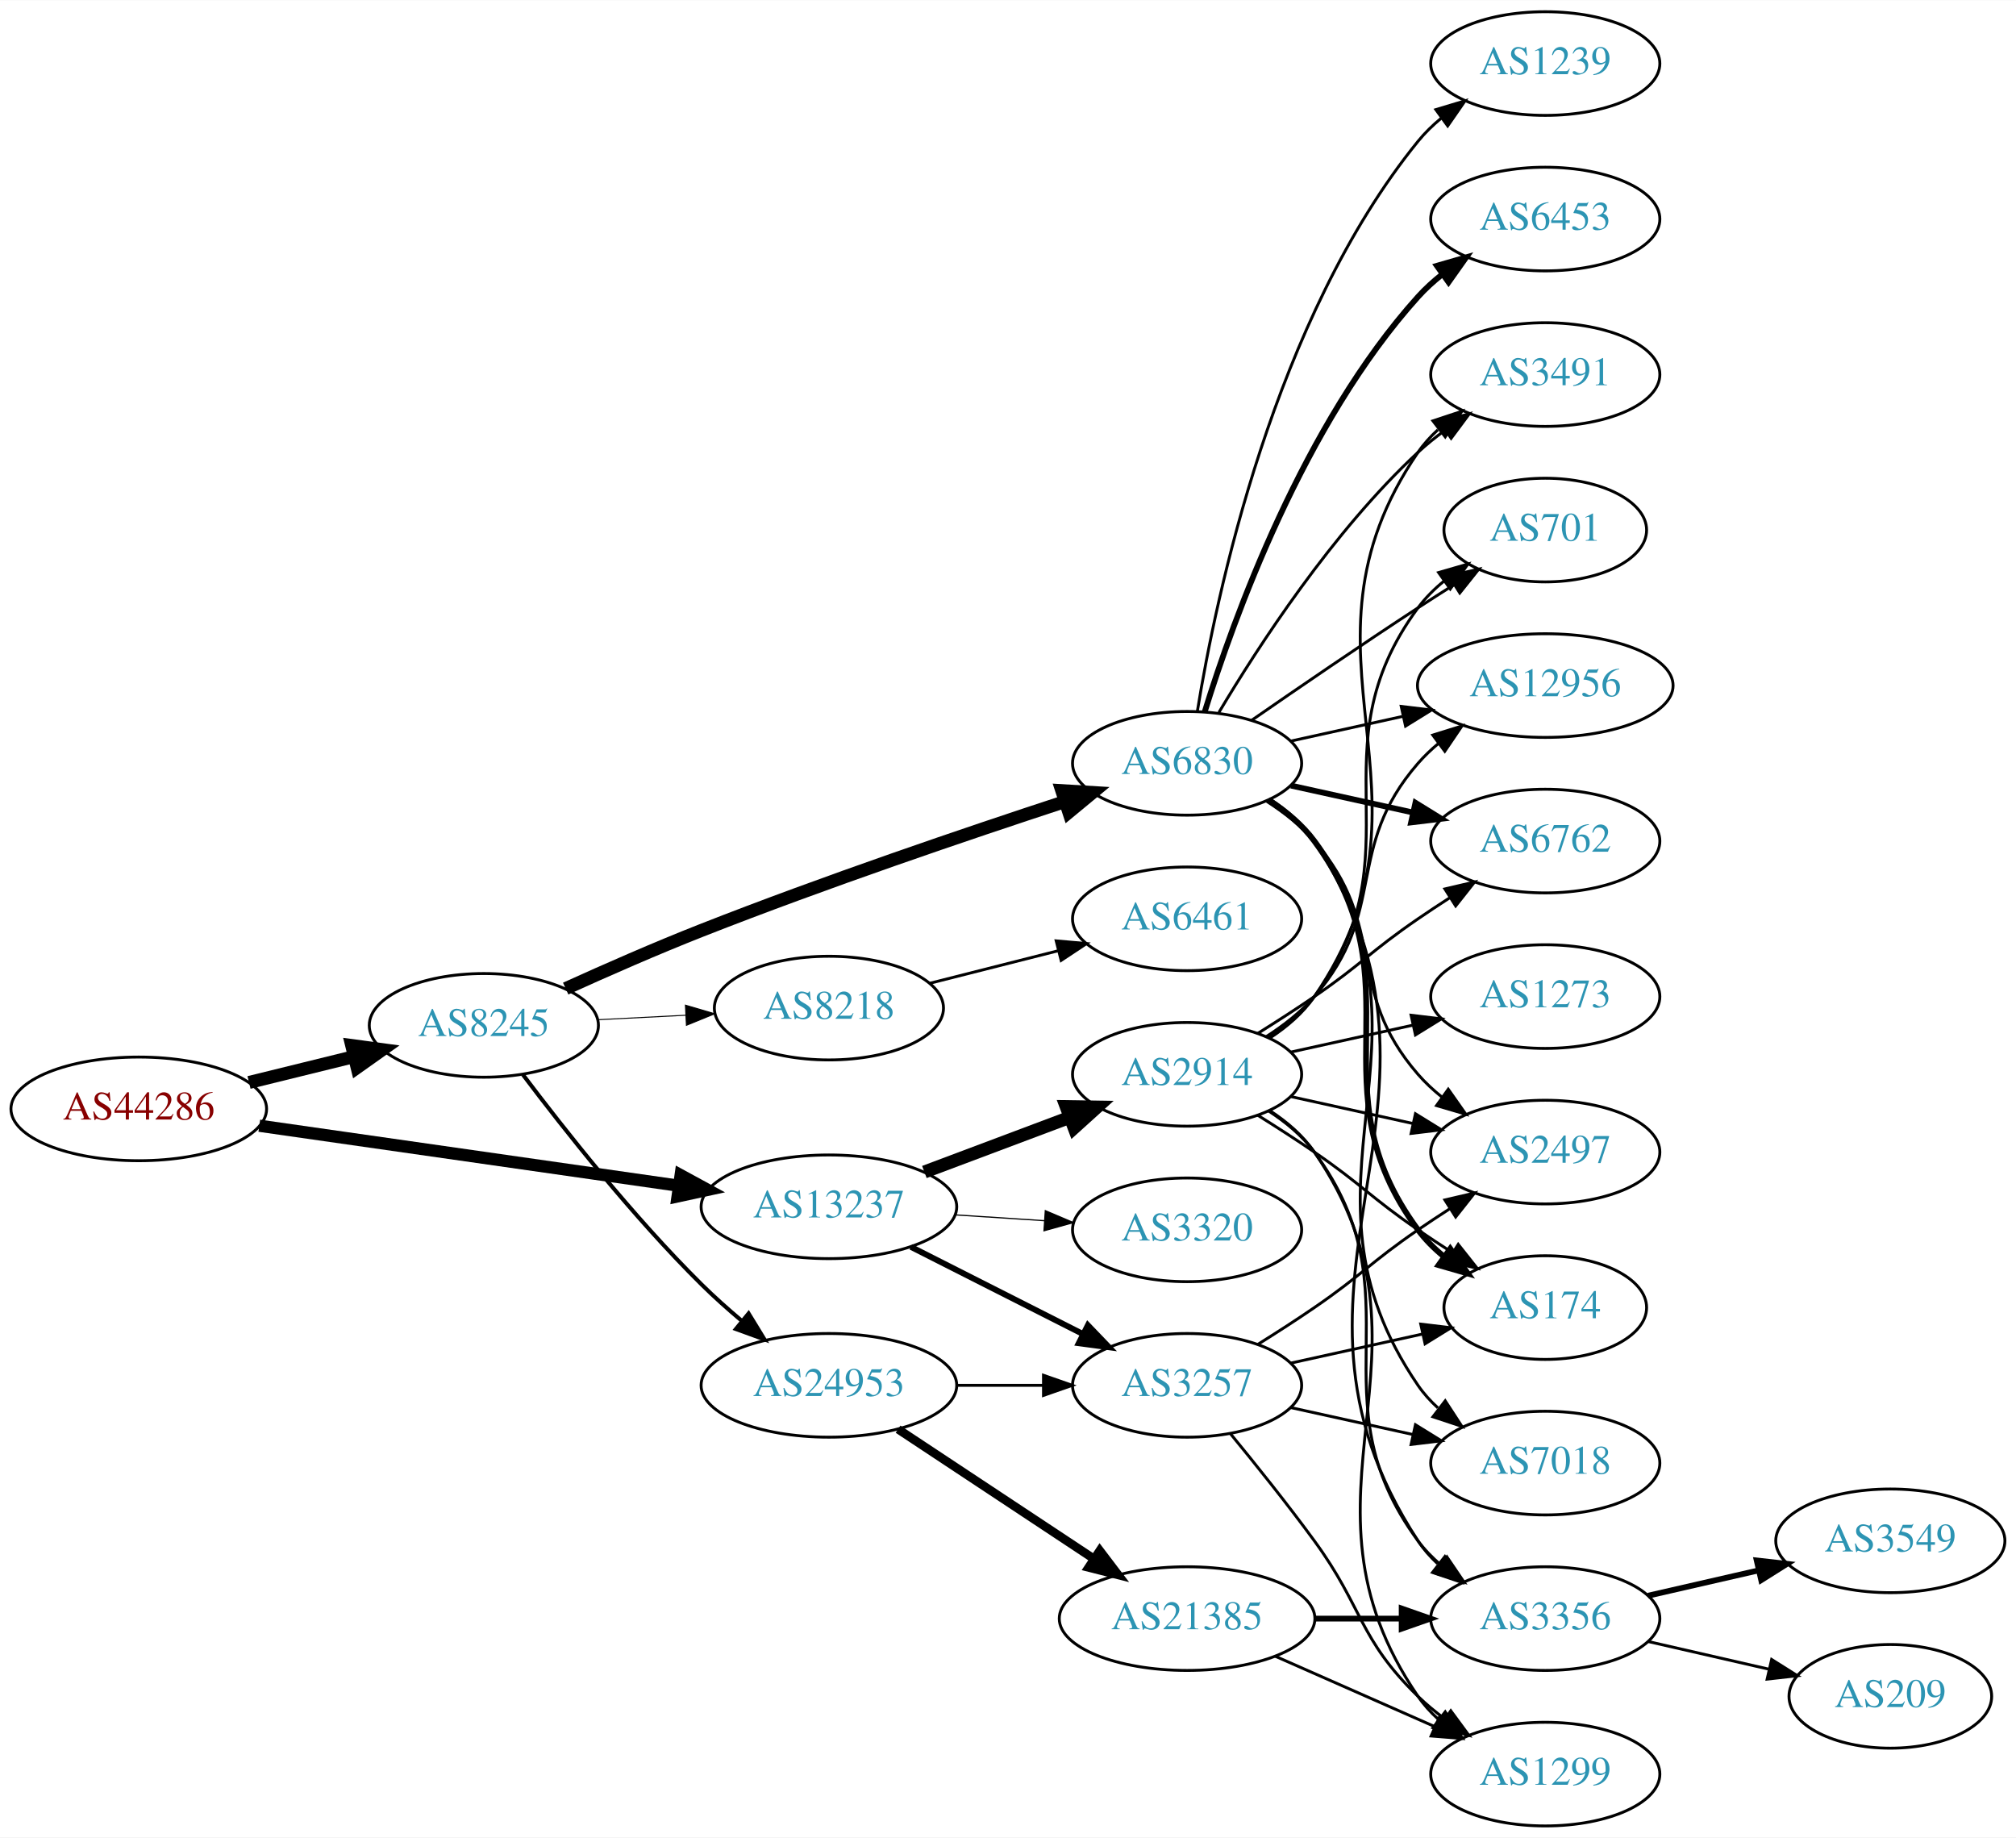
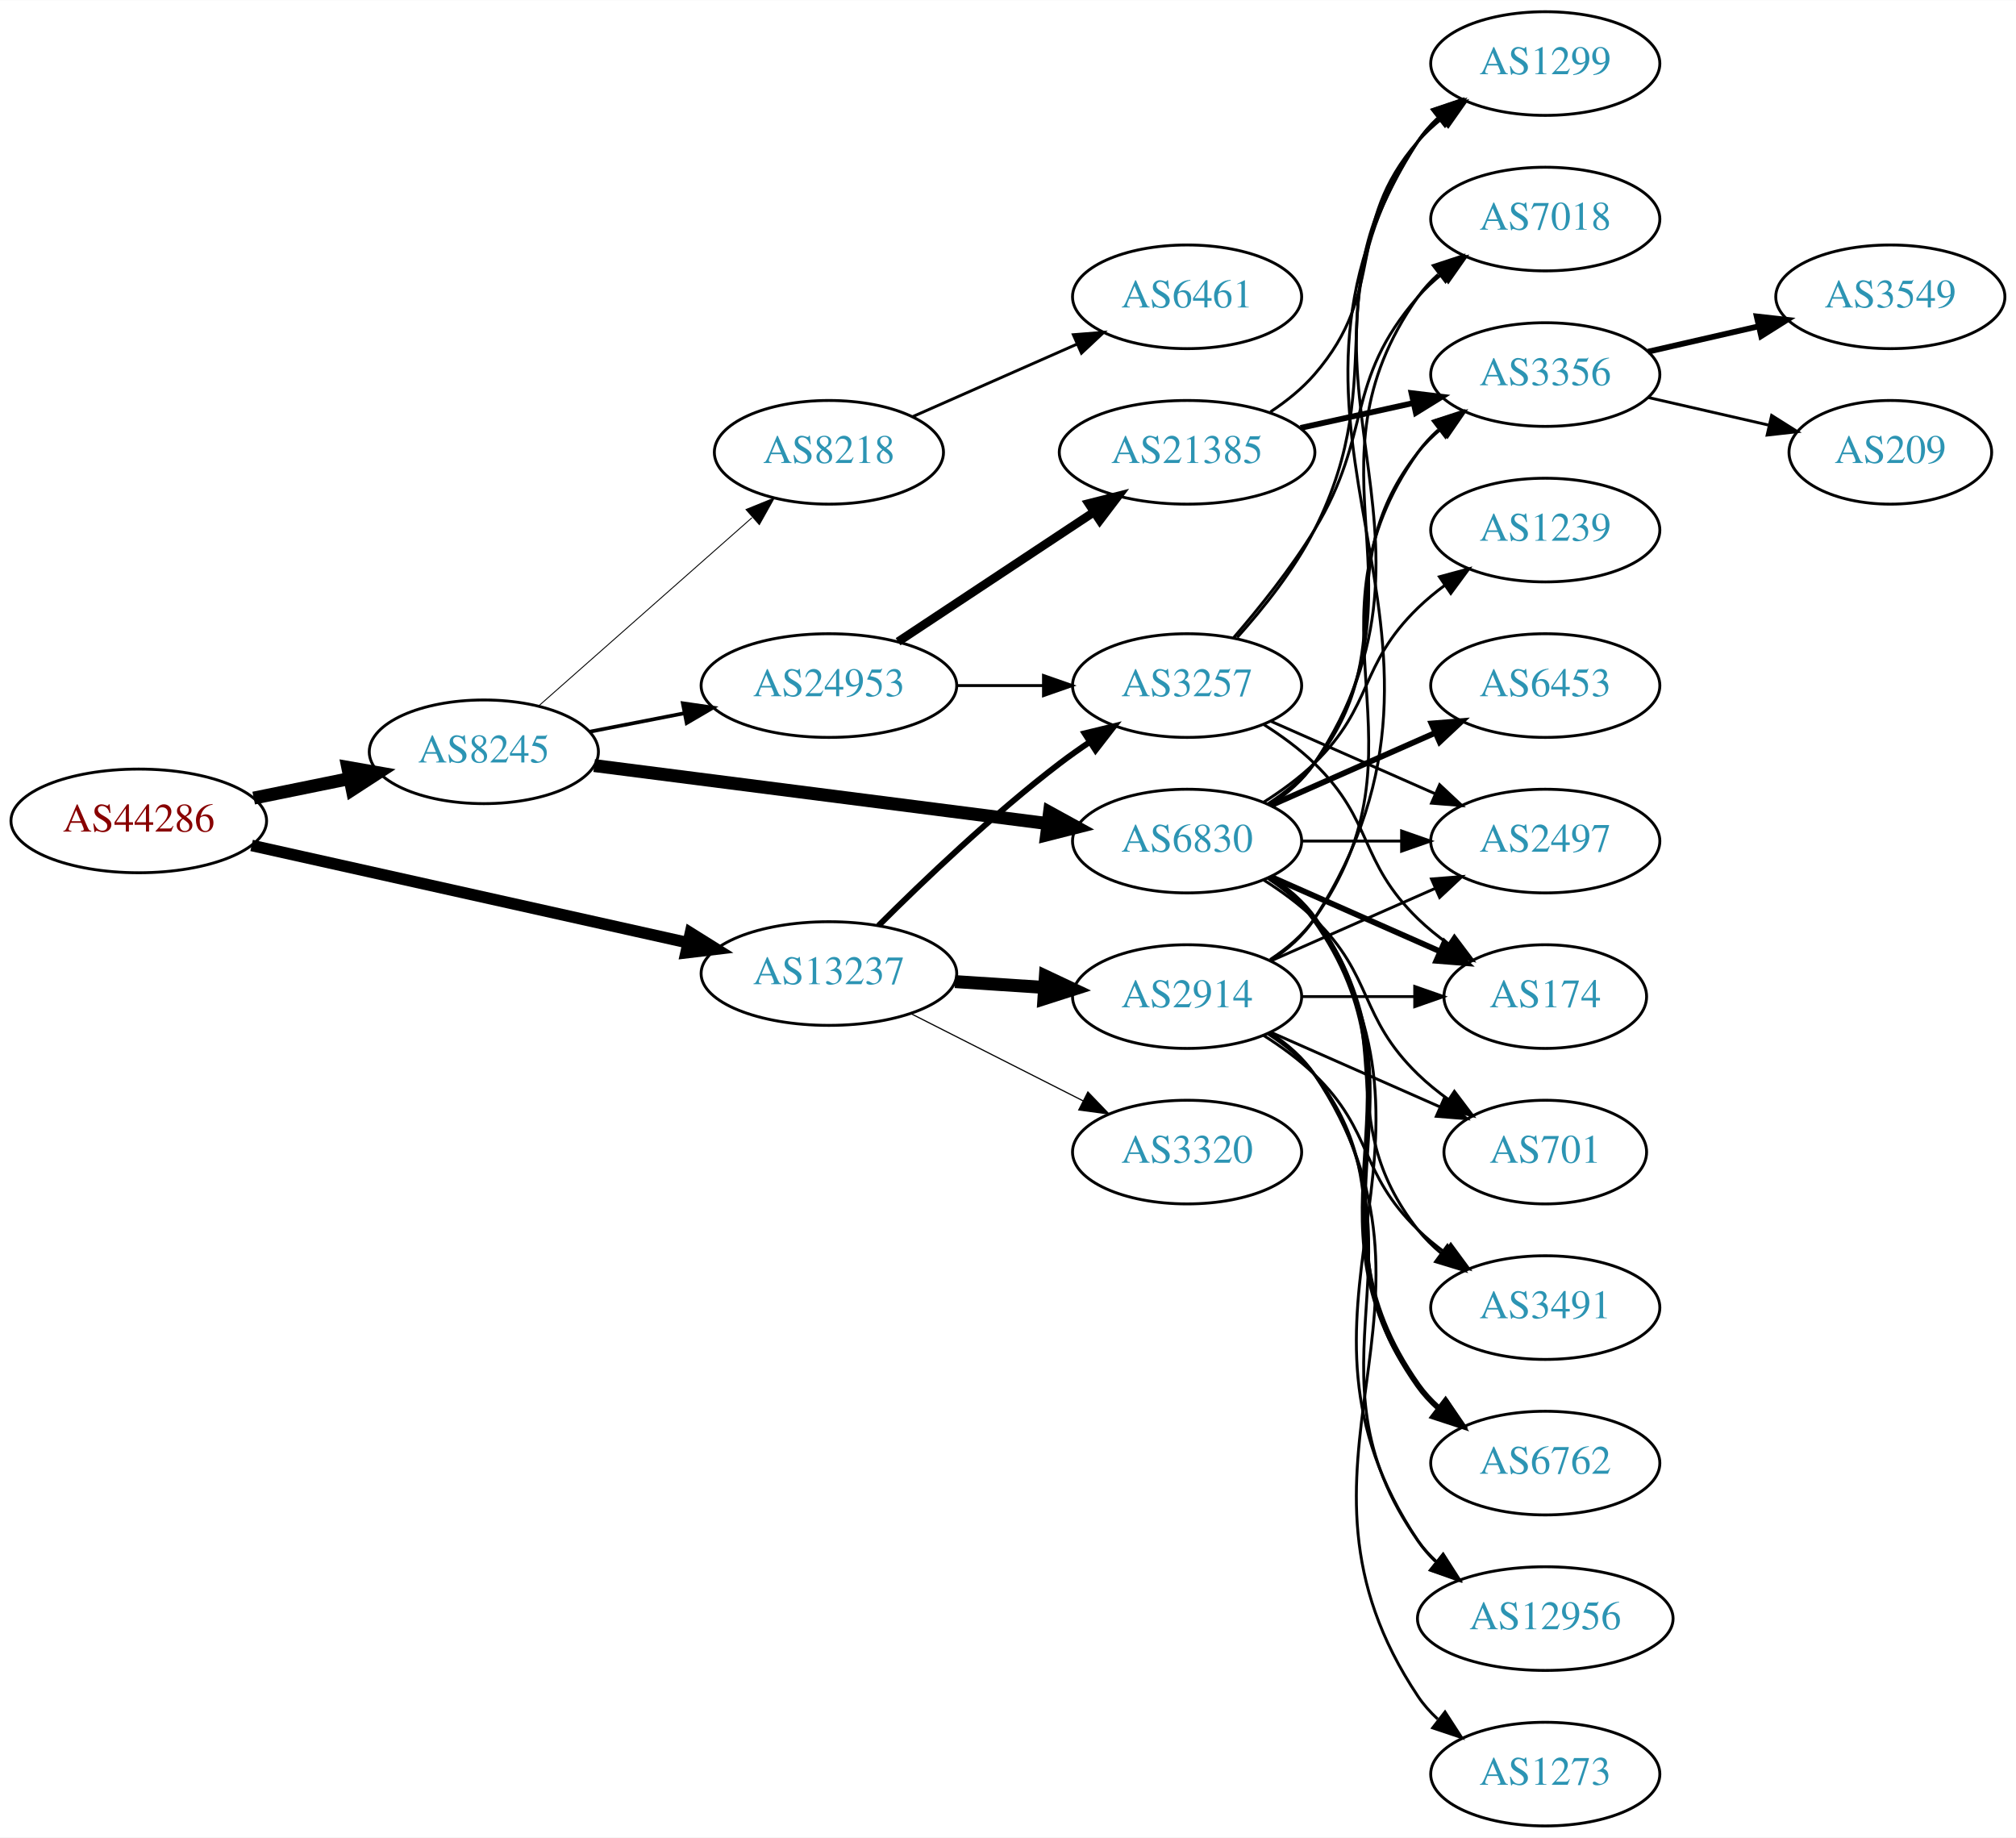
<svg xmlns="http://www.w3.org/2000/svg" xmlns:xlink="http://www.w3.org/1999/xlink" width="700pt" height="638pt" viewBox="0.00 0.00 700.15 638.00">
  <g id="graph0" class="graph" transform="scale(1 1) rotate(0) translate(4 634)">
    <polygon fill="white" stroke="none" points="-4,4 -4,-634 696.155,-634 696.155,4 -4,4" />
    <g id="node1" class="node">
      <g id="a_node1">
        <a xlink:href="/asn/44286" xlink:title="AS44286 ~ crossip communications gmbh [AT]">
-           <ellipse fill="#ffffff" stroke="black" cx="44.196" cy="-249" rx="44.393" ry="18" />
-           <text text-anchor="middle" x="44.196" y="-245.3" font-family="Times,serif" font-size="14.00" fill="#880000">AS44286</text>
+           <ellipse fill="#ffffff" stroke="black" cx="44.196" cy="-349" rx="44.393" ry="18" />
+           <text text-anchor="middle" x="44.196" y="-345.3" font-family="Times,serif" font-size="14.00" fill="#880000">AS44286</text>
        </a>
      </g>
    </g>
    <g id="node2" class="node">
      <g id="a_node2">
        <a xlink:href="/asn/8245" xlink:title="AS8245 ~ Video-Broadcast GmbH [AT]">
-           <ellipse fill="#ffffff" stroke="black" cx="164.039" cy="-278" rx="39.794" ry="18" />
-           <text text-anchor="middle" x="164.039" y="-274.3" font-family="Times,serif" font-size="14.00" fill="#2c94b3">AS8245</text>
+           <ellipse fill="#ffffff" stroke="black" cx="164.039" cy="-373" rx="39.794" ry="18" />
+           <text text-anchor="middle" x="164.039" y="-369.3" font-family="Times,serif" font-size="14.00" fill="#2c94b3">AS8245</text>
        </a>
      </g>
    </g>
    <g id="edge1" class="edge">
-       <path fill="none" stroke="black" stroke-width="4.5" d="M82.482,-258.176C94.072,-261.028 106.958,-264.199 118.965,-267.154" />
-       <polygon fill="black" stroke="black" stroke-width="4.5" points="118.144,-271.007 128.795,-269.573 120.026,-263.36 118.144,-271.007" />
+       <path fill="none" stroke="black" stroke-width="4.5" d="M84.109,-356.925C94.785,-359.099 106.456,-361.476 117.47,-363.719" />
+       <polygon fill="black" stroke="black" stroke-width="4.5" points="116.768,-367.595 127.352,-365.732 118.339,-359.878 116.768,-367.595" />
    </g>
    <g id="node3" class="node">
      <g id="a_node3">
        <a xlink:href="/asn/13237" xlink:title="AS13237 ~ European Backbone of AS13237 [DE]">
-           <ellipse fill="#ffffff" stroke="black" cx="283.881" cy="-215" rx="44.393" ry="18" />
-           <text text-anchor="middle" x="283.881" y="-211.3" font-family="Times,serif" font-size="14.00" fill="#2c94b3">AS13237</text>
+           <ellipse fill="#ffffff" stroke="black" cx="283.881" cy="-296" rx="44.393" ry="18" />
+           <text text-anchor="middle" x="283.881" y="-292.3" font-family="Times,serif" font-size="14.00" fill="#2c94b3">AS13237</text>
        </a>
      </g>
    </g>
    <g id="edge2" class="edge">
-       <path fill="none" stroke="black" stroke-width="4.25" d="M86.056,-243.155C126.36,-237.39 188.089,-228.56 231.653,-222.328" />
-       <polygon fill="black" stroke="black" stroke-width="4.25" points="232.387,-225.98 241.759,-220.882 231.334,-218.617 232.387,-225.98" />
+       <path fill="none" stroke="black" stroke-width="4.026" d="M83.384,-340.485C124.534,-331.309 190.109,-316.687 234.757,-306.731" />
+       <polygon fill="black" stroke="black" stroke-width="4.026" points="235.794,-310.109 244.788,-304.494 234.261,-303.232 235.794,-310.109" />
    </g>
    <g id="node4" class="node">
      <g id="a_node4">
-         <a xlink:href="/asn/6830" xlink:title="AS6830 ~ LGI-UPC [AT]">
-           <ellipse fill="#ffffff" stroke="black" cx="408.273" cy="-369" rx="39.794" ry="18" />
-           <text text-anchor="middle" x="408.273" y="-365.3" font-family="Times,serif" font-size="14.00" fill="#2c94b3">AS6830</text>
+         <a xlink:href="/asn/24953" xlink:title="AS24953 ~ AS MACRO: AS-24953 (customers) [AT]">
+           <ellipse fill="#ffffff" stroke="black" cx="283.881" cy="-396" rx="44.393" ry="18" />
+           <text text-anchor="middle" x="283.881" y="-392.3" font-family="Times,serif" font-size="14.00" fill="#2c94b3">AS24953</text>
        </a>
      </g>
    </g>
    <g id="edge3" class="edge">
-       <path fill="none" stroke="black" stroke-width="4.5" d="M192.459,-290.776C206.471,-297.137 223.862,-304.777 239.685,-311 282.192,-327.718 331.714,-344.538 365.846,-355.727" />
-       <polygon fill="black" stroke="black" stroke-width="4.5" points="364.754,-359.512 375.482,-358.87 367.196,-352.026 364.754,-359.512" />
+       <path fill="none" stroke="black" stroke-width="1.286" d="M200.715,-379.963C211.088,-381.988 222.606,-384.236 233.656,-386.392" />
+       <polygon fill="black" stroke="black" stroke-width="1.286" points="233.141,-389.858 243.626,-388.338 234.482,-382.987 233.141,-389.858" />
    </g>
    <g id="node5" class="node">
      <g id="a_node5">
-         <a xlink:href="/asn/24953" xlink:title="AS24953 ~ AS MACRO: AS-24953 (customers) [AT]">
-           <ellipse fill="#ffffff" stroke="black" cx="283.881" cy="-153" rx="44.393" ry="18" />
-           <text text-anchor="middle" x="283.881" y="-149.3" font-family="Times,serif" font-size="14.00" fill="#2c94b3">AS24953</text>
+         <a xlink:href="/asn/6830" xlink:title="AS6830 ~ LGI-UPC [AT]">
+           <ellipse fill="#ffffff" stroke="black" cx="408.273" cy="-342" rx="39.794" ry="18" />
+           <text text-anchor="middle" x="408.273" y="-338.3" font-family="Times,serif" font-size="14.00" fill="#2c94b3">AS6830</text>
        </a>
      </g>
    </g>
    <g id="edge4" class="edge">
-       <path fill="none" stroke="black" stroke-width="1.385" d="M177.6,-260.895C191.741,-242.129 215.865,-211.549 239.685,-188 243.994,-183.74 248.788,-179.464 253.569,-175.437" />
-       <polygon fill="black" stroke="black" stroke-width="1.385" points="255.989,-177.979 261.516,-168.94 251.559,-172.56 255.989,-177.979" />
+       <path fill="none" stroke="black" stroke-width="4.5" d="M202.357,-368.224C244.677,-362.808 313.769,-353.966 359.869,-348.067" />
+       <polygon fill="black" stroke="black" stroke-width="4.5" points="360.493,-351.956 369.913,-346.781 359.494,-344.145 360.493,-351.956" />
    </g>
    <g id="node6" class="node">
      <g id="a_node6">
        <a xlink:href="/asn/8218" xlink:title="AS8218 ~ legacy Neotelecoms [FR]">
-           <ellipse fill="#ffffff" stroke="black" cx="283.881" cy="-284" rx="39.794" ry="18" />
-           <text text-anchor="middle" x="283.881" y="-280.3" font-family="Times,serif" font-size="14.00" fill="#2c94b3">AS8218</text>
+           <ellipse fill="#ffffff" stroke="black" cx="283.881" cy="-477" rx="39.794" ry="18" />
+           <text text-anchor="middle" x="283.881" y="-473.3" font-family="Times,serif" font-size="14.00" fill="#2c94b3">AS8218</text>
        </a>
      </g>
    </g>
    <g id="edge5" class="edge">
-       <path fill="none" stroke="black" stroke-width="0.346" d="M203.625,-279.965C213.391,-280.462 224.008,-281.002 234.202,-281.521" />
-       <polygon fill="black" stroke="black" stroke-width="0.346" points="234.043,-285.018 244.208,-282.031 234.399,-278.027 234.043,-285.018" />
-     </g>
-     <g id="node18" class="node">
-       <g id="a_node18">
+       <path fill="none" stroke="black" stroke-width="0.321" d="M183.193,-389.022C202.973,-406.479 234.776,-434.546 257.131,-454.274" />
+       <polygon fill="black" stroke="black" stroke-width="0.321" points="255.086,-457.138 264.899,-461.13 259.718,-451.889 255.086,-457.138" />
+     </g>
+     <g id="node8" class="node">
+       <g id="a_node8">
        <a xlink:href="/asn/3257" xlink:title="AS3257 ~ GTT [DE]">
-           <ellipse fill="#ffffff" stroke="black" cx="408.273" cy="-153" rx="39.794" ry="18" />
-           <text text-anchor="middle" x="408.273" y="-149.3" font-family="Times,serif" font-size="14.00" fill="#2c94b3">AS3257</text>
-         </a>
-       </g>
-     </g>
-     <g id="edge25" class="edge">
-       <path fill="none" stroke="black" stroke-width="2.045" d="M312.348,-201.086C330.034,-192.127 353.186,-180.399 372.197,-170.768" />
-       <polygon fill="black" stroke="black" stroke-width="2.045" points="373.817,-173.872 381.156,-166.23 370.653,-167.627 373.817,-173.872" />
+           <ellipse fill="#ffffff" stroke="black" cx="408.273" cy="-396" rx="39.794" ry="18" />
+           <text text-anchor="middle" x="408.273" y="-392.3" font-family="Times,serif" font-size="14.00" fill="#2c94b3">AS3257</text>
+         </a>
+       </g>
+     </g>
+     <g id="edge26" class="edge">
+       <path fill="none" stroke="black" stroke-width="2.045" d="M301.077,-312.615C316.549,-328.07 340.884,-351.307 364.077,-369 367.4,-371.534 370.967,-374.053 374.576,-376.475" />
+       <polygon fill="black" stroke="black" stroke-width="2.045" points="372.68,-379.417 382.976,-381.915 376.485,-373.542 372.68,-379.417" />
    </g>
    <g id="node23" class="node">
      <g id="a_node23">
        <a xlink:href="/asn/2914" xlink:title="AS2914 ~ NTT America, Inc. [US]">
-           <ellipse fill="#ffffff" stroke="black" cx="408.273" cy="-261" rx="39.794" ry="18" />
-           <text text-anchor="middle" x="408.273" y="-257.3" font-family="Times,serif" font-size="14.00" fill="#2c94b3">AS2914</text>
-         </a>
-       </g>
-     </g>
-     <g id="edge23" class="edge">
-       <path fill="none" stroke="black" stroke-width="4.5" d="M317.038,-227.086C332.405,-232.861 350.952,-239.832 367.225,-245.948" />
-       <polygon fill="black" stroke="black" stroke-width="4.5" points="366.268,-249.795 377.014,-249.627 369.039,-242.423 366.268,-249.795" />
+           <ellipse fill="#ffffff" stroke="black" cx="408.273" cy="-288" rx="39.794" ry="18" />
+           <text text-anchor="middle" x="408.273" y="-284.3" font-family="Times,serif" font-size="14.00" fill="#2c94b3">AS2914</text>
+         </a>
+       </g>
+     </g>
+     <g id="edge24" class="edge">
+       <path fill="none" stroke="black" stroke-width="4.5" d="M327.688,-293.202C337.718,-292.546 348.474,-291.843 358.735,-291.173" />
+       <polygon fill="black" stroke="black" stroke-width="4.5" points="359.062,-295.097 368.784,-290.516 358.548,-287.239 359.062,-295.097" />
    </g>
    <g id="node24" class="node">
      <g id="a_node24">
        <a xlink:href="/asn/3320" xlink:title="AS3320 ~ DTAG [DE]">
-           <ellipse fill="#ffffff" stroke="black" cx="408.273" cy="-207" rx="39.794" ry="18" />
-           <text text-anchor="middle" x="408.273" y="-203.3" font-family="Times,serif" font-size="14.00" fill="#2c94b3">AS3320</text>
-         </a>
-       </g>
-     </g>
-     <g id="edge24" class="edge">
-       <path fill="none" stroke="black" stroke-width="0.409" d="M327.688,-212.202C337.718,-211.546 348.474,-210.843 358.735,-210.173" />
-       <polygon fill="black" stroke="black" stroke-width="0.409" points="359.034,-213.661 368.784,-209.516 358.577,-206.676 359.034,-213.661" />
+           <ellipse fill="#ffffff" stroke="black" cx="408.273" cy="-234" rx="39.794" ry="18" />
+           <text text-anchor="middle" x="408.273" y="-230.3" font-family="Times,serif" font-size="14.00" fill="#2c94b3">AS3320</text>
+         </a>
+       </g>
+     </g>
+     <g id="edge25" class="edge">
+       <path fill="none" stroke="black" stroke-width="0.409" d="M312.348,-282.086C330.034,-273.127 353.186,-261.399 372.197,-251.768" />
+       <polygon fill="black" stroke="black" stroke-width="0.409" points="373.817,-254.872 381.156,-247.23 370.653,-248.627 373.817,-254.872" />
    </g>
    <g id="node7" class="node">
      <g id="a_node7">
-         <a xlink:href="/asn/174" xlink:title="AS174 ~ Cogent Communications [US]">
-           <ellipse fill="#ffffff" stroke="black" cx="532.666" cy="-180" rx="35.194" ry="18" />
-           <text text-anchor="middle" x="532.666" y="-176.3" font-family="Times,serif" font-size="14.00" fill="#2c94b3">AS174</text>
+         <a xlink:href="/asn/21385" xlink:title="AS21385 ~ Trusted Network GmbH [DE]">
+           <ellipse fill="#ffffff" stroke="black" cx="408.273" cy="-477" rx="44.393" ry="18" />
+           <text text-anchor="middle" x="408.273" y="-473.3" font-family="Times,serif" font-size="14.00" fill="#2c94b3">AS21385</text>
        </a>
      </g>
    </g>
    <g id="edge6" class="edge">
-       <path fill="none" stroke="black" stroke-width="2" d="M436.489,-356.331C442.47,-352.461 448.265,-347.69 452.469,-342 489.373,-292.059 451.566,-256.941 488.469,-207 491.012,-203.559 494.136,-200.455 497.531,-197.682" />
-       <polygon fill="black" stroke="black" stroke-width="2" points="499.67,-200.456 505.798,-191.814 495.618,-194.748 499.67,-200.456" />
-     </g>
-     <g id="node8" class="node">
-       <g id="a_node8">
-         <a xlink:href="/asn/7018" xlink:title="AS7018 ~ AT&amp;T Services, Inc. [US]">
-           <ellipse fill="#ffffff" stroke="black" cx="532.666" cy="-126" rx="39.794" ry="18" />
-           <text text-anchor="middle" x="532.666" y="-122.3" font-family="Times,serif" font-size="14.00" fill="#2c94b3">AS7018</text>
-         </a>
-       </g>
+       <path fill="none" stroke="black" stroke-width="3" d="M307.902,-411.235C327.134,-423.963 354.742,-442.234 375.979,-456.289" />
+       <polygon fill="black" stroke="black" stroke-width="3" points="374.085,-459.233 384.356,-461.833 377.948,-453.395 374.085,-459.233" />
    </g>
    <g id="edge7" class="edge">
-       <path fill="none" stroke="black" d="M437.232,-356.249C443.041,-352.423 448.573,-347.693 452.469,-342 500.765,-271.434 440.173,-223.566 488.469,-153 490.417,-150.154 492.774,-147.548 495.371,-145.176" />
-       <polygon fill="black" stroke="black" points="497.922,-147.628 503.707,-138.751 493.65,-142.083 497.922,-147.628" />
+       <path fill="none" stroke="black" d="M328.377,-396C338.066,-396 348.403,-396 358.295,-396" />
+       <polygon fill="black" stroke="black" points="358.398,-399.5 368.398,-396 358.398,-392.5 358.398,-399.5" />
    </g>
    <g id="node9" class="node">
      <g id="a_node9">
-         <a xlink:href="/asn/701" xlink:title="AS701 ~ UUNET [US]">
-           <ellipse fill="#ffffff" stroke="black" cx="532.666" cy="-450" rx="35.194" ry="18" />
-           <text text-anchor="middle" x="532.666" y="-446.3" font-family="Times,serif" font-size="14.00" fill="#2c94b3">AS701</text>
-         </a>
-       </g>
-     </g>
-     <g id="edge8" class="edge">
-       <path fill="none" stroke="black" d="M430.63,-383.901C446.481,-394.877 468.684,-410.079 488.469,-423 492.514,-425.642 496.8,-428.385 501.039,-431.067" />
-       <polygon fill="black" stroke="black" points="499.253,-434.079 509.583,-436.432 502.976,-428.15 499.253,-434.079" />
+         <a xlink:href="/asn/3356" xlink:title="AS3356 ~ Level 3 Parent, LLC [US]">
+           <ellipse fill="#ffffff" stroke="black" cx="532.666" cy="-504" rx="39.794" ry="18" />
+           <text text-anchor="middle" x="532.666" y="-500.3" font-family="Times,serif" font-size="14.00" fill="#2c94b3">AS3356</text>
+         </a>
+       </g>
+     </g>
+     <g id="edge22" class="edge">
+       <path fill="none" stroke="black" d="M436.245,-354.855C442.233,-358.72 448.093,-363.441 452.469,-369 483.768,-408.754 457.171,-437.246 488.469,-477 490.794,-479.953 493.538,-482.67 496.497,-485.147" />
+       <polygon fill="black" stroke="black" points="494.557,-488.064 504.694,-491.145 498.69,-482.415 494.557,-488.064" />
    </g>
    <g id="node10" class="node">
      <g id="a_node10">
-         <a xlink:href="/asn/6762" xlink:title="AS6762 ~ TELECOM ITALIA SPARKLE S.p.A. [IT]">
-           <ellipse fill="#ffffff" stroke="black" cx="532.666" cy="-342" rx="39.794" ry="18" />
-           <text text-anchor="middle" x="532.666" y="-338.3" font-family="Times,serif" font-size="14.00" fill="#2c94b3">AS6762</text>
-         </a>
-       </g>
-     </g>
-     <g id="edge9" class="edge">
-       <path fill="none" stroke="black" stroke-width="2" d="M444.346,-361.263C457.533,-358.354 472.713,-355.005 486.679,-351.924" />
-       <polygon fill="black" stroke="black" stroke-width="2" points="487.577,-355.31 496.588,-349.738 486.068,-348.475 487.577,-355.31" />
-     </g>
-     <g id="node11" class="node">
-       <g id="a_node11">
-         <a xlink:href="/asn/1239" xlink:title="AS1239 ~ Sprint [US]">
+         <a xlink:href="/asn/1299" xlink:title="AS1299 ~ Telia Carrier [EU]">
          <ellipse fill="#ffffff" stroke="black" cx="532.666" cy="-612" rx="39.794" ry="18" />
-           <text text-anchor="middle" x="532.666" y="-608.3" font-family="Times,serif" font-size="14.00" fill="#2c94b3">AS1239</text>
-         </a>
-       </g>
-     </g>
-     <g id="edge10" class="edge">
-       <path fill="none" stroke="black" d="M411.854,-387.178C418.309,-426.997 438.38,-523.286 488.469,-585 490.838,-587.918 493.611,-590.612 496.588,-593.075" />
-       <polygon fill="black" stroke="black" points="494.663,-596.003 504.81,-599.052 498.779,-590.341 494.663,-596.003" />
-     </g>
-     <g id="node12" class="node">
-       <g id="a_node12">
-         <a xlink:href="/asn/6453" xlink:title="AS6453 ~ TATA COMMUNICATIONS (AMERICA) INC [US]">
-           <ellipse fill="#ffffff" stroke="black" cx="532.666" cy="-558" rx="39.794" ry="18" />
-           <text text-anchor="middle" x="532.666" y="-554.3" font-family="Times,serif" font-size="14.00" fill="#2c94b3">AS6453</text>
-         </a>
-       </g>
-     </g>
-     <g id="edge11" class="edge">
-       <path fill="none" stroke="black" stroke-width="2" d="M414.411,-386.94C424.314,-418.979 448.652,-486.812 488.469,-531 490.986,-533.792 493.857,-536.401 496.896,-538.812" />
-       <polygon fill="black" stroke="black" stroke-width="2" points="495.025,-541.776 505.204,-544.715 499.079,-536.07 495.025,-541.776" />
+           <text text-anchor="middle" x="532.666" y="-608.3" font-family="Times,serif" font-size="14.00" fill="#2c94b3">AS1299</text>
+         </a>
+       </g>
+     </g>
+     <g id="edge21" class="edge">
+       <path fill="none" stroke="black" d="M437.328,-354.687C443.133,-358.515 448.639,-363.263 452.469,-369 506.508,-449.944 434.431,-504.056 488.469,-585 490.385,-587.869 492.719,-590.49 495.3,-592.872" />
+       <polygon fill="black" stroke="black" points="493.563,-595.954 503.611,-599.313 497.851,-590.421 493.563,-595.954" />
    </g>
    <g id="node13" class="node">
      <g id="a_node13">
        <a xlink:href="/asn/3491" xlink:title="AS3491 ~ PCCW Global, Inc. [US]">
-           <ellipse fill="#ffffff" stroke="black" cx="532.666" cy="-504" rx="39.794" ry="18" />
-           <text text-anchor="middle" x="532.666" y="-500.3" font-family="Times,serif" font-size="14.00" fill="#2c94b3">AS3491</text>
+           <ellipse fill="#ffffff" stroke="black" cx="532.666" cy="-180" rx="39.794" ry="18" />
+           <text text-anchor="middle" x="532.666" y="-176.3" font-family="Times,serif" font-size="14.00" fill="#2c94b3">AS3491</text>
        </a>
      </g>
    </g>
    <g id="edge12" class="edge">
-       <path fill="none" stroke="black" d="M419.319,-386.671C432.89,-409.472 458.822,-449.472 488.469,-477 491.376,-479.699 494.589,-482.28 497.913,-484.703" />
-       <polygon fill="black" stroke="black" points="496.048,-487.667 506.291,-490.375 499.972,-481.87 496.048,-487.667" />
+       <path fill="none" stroke="black" d="M436.245,-329.145C442.233,-325.28 448.093,-320.559 452.469,-315 483.768,-275.246 457.171,-246.754 488.469,-207 490.794,-204.047 493.538,-201.33 496.497,-198.853" />
+       <polygon fill="black" stroke="black" points="498.69,-201.585 504.694,-192.855 494.557,-195.936 498.69,-201.585" />
    </g>
    <g id="node14" class="node">
      <g id="a_node14">
-         <a xlink:href="/asn/12956" xlink:title="AS12956 ~ TELXIUS [ES]">
-           <ellipse fill="#ffffff" stroke="black" cx="532.666" cy="-396" rx="44.393" ry="18" />
-           <text text-anchor="middle" x="532.666" y="-392.3" font-family="Times,serif" font-size="14.00" fill="#2c94b3">AS12956</text>
+         <a xlink:href="/asn/174" xlink:title="AS174 ~ Cogent Communications [US]">
+           <ellipse fill="#ffffff" stroke="black" cx="532.666" cy="-288" rx="35.194" ry="18" />
+           <text text-anchor="middle" x="532.666" y="-284.3" font-family="Times,serif" font-size="14.00" fill="#2c94b3">AS174</text>
        </a>
      </g>
    </g>
    <g id="edge13" class="edge">
-       <path fill="none" stroke="black" d="M444.346,-376.737C456.385,-379.393 470.085,-382.415 483.006,-385.266" />
-       <polygon fill="black" stroke="black" points="482.636,-388.768 493.155,-387.505 484.144,-381.932 482.636,-388.768" />
+       <path fill="none" stroke="black" stroke-width="2" d="M437.353,-329.611C454.781,-321.922 477.338,-311.969 496.022,-303.726" />
+       <polygon fill="black" stroke="black" stroke-width="2" points="497.655,-306.831 505.392,-299.592 494.83,-300.427 497.655,-306.831" />
    </g>
    <g id="node15" class="node">
      <g id="a_node15">
-         <a xlink:href="/asn/2497" xlink:title="AS2497 ~ Internet Initiative Japan Inc. [JP]">
-           <ellipse fill="#ffffff" stroke="black" cx="532.666" cy="-234" rx="39.794" ry="18" />
-           <text text-anchor="middle" x="532.666" y="-230.3" font-family="Times,serif" font-size="14.00" fill="#2c94b3">AS2497</text>
+         <a xlink:href="/asn/7018" xlink:title="AS7018 ~ AT&amp;T Services, Inc. [US]">
+           <ellipse fill="#ffffff" stroke="black" cx="532.666" cy="-558" rx="39.794" ry="18" />
+           <text text-anchor="middle" x="532.666" y="-554.3" font-family="Times,serif" font-size="14.00" fill="#2c94b3">AS7018</text>
        </a>
      </g>
    </g>
    <g id="edge14" class="edge">
-       <path fill="none" stroke="black" d="M435.872,-355.836C441.872,-351.981 447.83,-347.341 452.469,-342 478.303,-312.258 462.635,-290.742 488.469,-261 490.934,-258.162 493.771,-255.523 496.789,-253.094" />
-       <polygon fill="black" stroke="black" points="498.975,-255.833 505.067,-247.164 494.899,-250.142 498.975,-255.833" />
+       <path fill="none" stroke="black" d="M437.107,-354.838C442.922,-358.661 448.487,-363.367 452.469,-369 495.049,-429.225 445.89,-470.775 488.469,-531 490.461,-533.816 492.848,-536.401 495.464,-538.76" />
+       <polygon fill="black" stroke="black" points="493.763,-541.865 503.832,-545.162 498.016,-536.306 493.763,-541.865" />
    </g>
    <g id="node16" class="node">
      <g id="a_node16">
-         <a xlink:href="/asn/3356" xlink:title="AS3356 ~ Level 3 Parent, LLC [US]">
-           <ellipse fill="#ffffff" stroke="black" cx="532.666" cy="-72" rx="39.794" ry="18" />
-           <text text-anchor="middle" x="532.666" y="-68.3" font-family="Times,serif" font-size="14.00" fill="#2c94b3">AS3356</text>
+         <a xlink:href="/asn/6762" xlink:title="AS6762 ~ TELECOM ITALIA SPARKLE S.p.A. [IT]">
+           <ellipse fill="#ffffff" stroke="black" cx="532.666" cy="-126" rx="39.794" ry="18" />
+           <text text-anchor="middle" x="532.666" y="-122.3" font-family="Times,serif" font-size="14.00" fill="#2c94b3">AS6762</text>
        </a>
      </g>
    </g>
    <g id="edge15" class="edge">
-       <path fill="none" stroke="black" d="M437.403,-356.363C443.205,-352.533 448.691,-347.771 452.469,-342 512.267,-250.653 428.672,-190.347 488.469,-99 490.359,-96.114 492.675,-93.481 495.244,-91.091" />
-       <polygon fill="black" stroke="black" points="497.794,-93.541 503.536,-84.637 493.494,-88.017 497.794,-93.541" />
+       <path fill="none" stroke="black" stroke-width="2" d="M437.107,-329.162C442.922,-325.339 448.487,-320.633 452.469,-315 495.049,-254.775 445.89,-213.225 488.469,-153 490.461,-150.184 492.848,-147.599 495.464,-145.24" />
+       <polygon fill="black" stroke="black" stroke-width="2" points="498.016,-147.694 503.832,-138.838 493.763,-142.135 498.016,-147.694" />
    </g>
    <g id="node17" class="node">
      <g id="a_node17">
-         <a xlink:href="/asn/21385" xlink:title="AS21385 ~ Trusted Network GmbH [DE]">
-           <ellipse fill="#ffffff" stroke="black" cx="408.273" cy="-72" rx="44.393" ry="18" />
-           <text text-anchor="middle" x="408.273" y="-68.3" font-family="Times,serif" font-size="14.00" fill="#2c94b3">AS21385</text>
+         <a xlink:href="/asn/1239" xlink:title="AS1239 ~ Sprint [US]">
+           <ellipse fill="#ffffff" stroke="black" cx="532.666" cy="-450" rx="39.794" ry="18" />
+           <text text-anchor="middle" x="532.666" y="-446.3" font-family="Times,serif" font-size="14.00" fill="#2c94b3">AS1239</text>
        </a>
      </g>
    </g>
    <g id="edge16" class="edge">
-       <path fill="none" stroke="black" stroke-width="3" d="M307.902,-137.765C327.134,-125.037 354.742,-106.766 375.979,-92.711" />
-       <polygon fill="black" stroke="black" stroke-width="3" points="377.948,-95.605 384.356,-87.167 374.085,-89.767 377.948,-95.605" />
+       <path fill="none" stroke="black" d="M434.802,-355.462C440.965,-359.362 447.267,-363.948 452.469,-369 473.163,-389.094 467.776,-402.906 488.469,-423 491.315,-425.763 494.488,-428.386 497.789,-430.834" />
+       <polygon fill="black" stroke="black" points="495.905,-433.786 506.136,-436.538 499.854,-428.006 495.905,-433.786" />
+     </g>
+     <g id="node18" class="node">
+       <g id="a_node18">
+         <a xlink:href="/asn/12956" xlink:title="AS12956 ~ TELXIUS [ES]">
+           <ellipse fill="#ffffff" stroke="black" cx="532.666" cy="-72" rx="44.393" ry="18" />
+           <text text-anchor="middle" x="532.666" y="-68.3" font-family="Times,serif" font-size="14.00" fill="#2c94b3">AS12956</text>
+         </a>
+       </g>
    </g>
    <g id="edge17" class="edge">
-       <path fill="none" stroke="black" d="M328.377,-153C338.066,-153 348.403,-153 358.295,-153" />
-       <polygon fill="black" stroke="black" points="358.398,-156.5 368.398,-153 358.398,-149.5 358.398,-156.5" />
+       <path fill="none" stroke="black" d="M437.328,-329.313C443.133,-325.485 448.639,-320.737 452.469,-315 506.508,-234.056 434.431,-179.944 488.469,-99 490.173,-96.449 492.208,-94.093 494.453,-91.927" />
+       <polygon fill="black" stroke="black" points="497.118,-94.275 502.721,-85.283 492.733,-88.819 497.118,-94.275" />
+     </g>
+     <g id="node19" class="node">
+       <g id="a_node19">
+         <a xlink:href="/asn/701" xlink:title="AS701 ~ UUNET [US]">
+           <ellipse fill="#ffffff" stroke="black" cx="532.666" cy="-234" rx="35.194" ry="18" />
+           <text text-anchor="middle" x="532.666" y="-230.3" font-family="Times,serif" font-size="14.00" fill="#2c94b3">AS701</text>
+         </a>
+       </g>
+     </g>
+     <g id="edge18" class="edge">
+       <path fill="none" stroke="black" d="M434.802,-328.538C440.965,-324.638 447.267,-320.052 452.469,-315 473.163,-294.906 467.776,-281.094 488.469,-261 491.697,-257.866 495.348,-254.911 499.126,-252.188" />
+       <polygon fill="black" stroke="black" points="501.105,-255.075 507.486,-246.617 497.224,-249.25 501.105,-255.075" />
+     </g>
+     <g id="node20" class="node">
+       <g id="a_node20">
+         <a xlink:href="/asn/6453" xlink:title="AS6453 ~ TATA COMMUNICATIONS (AMERICA) INC [US]">
+           <ellipse fill="#ffffff" stroke="black" cx="532.666" cy="-396" rx="39.794" ry="18" />
+           <text text-anchor="middle" x="532.666" y="-392.3" font-family="Times,serif" font-size="14.00" fill="#2c94b3">AS6453</text>
+         </a>
+       </g>
+     </g>
+     <g id="edge19" class="edge">
+       <path fill="none" stroke="black" stroke-width="2" d="M437.353,-354.389C454.3,-361.866 476.098,-371.483 494.467,-379.588" />
+       <polygon fill="black" stroke="black" stroke-width="2" points="493.155,-382.834 503.717,-383.669 495.981,-376.43 493.155,-382.834" />
+     </g>
+     <g id="node21" class="node">
+       <g id="a_node21">
+         <a xlink:href="/asn/2497" xlink:title="AS2497 ~ Internet Initiative Japan Inc. [JP]">
+           <ellipse fill="#ffffff" stroke="black" cx="532.666" cy="-342" rx="39.794" ry="18" />
+           <text text-anchor="middle" x="532.666" y="-338.3" font-family="Times,serif" font-size="14.00" fill="#2c94b3">AS2497</text>
+         </a>
+       </g>
+     </g>
+     <g id="edge20" class="edge">
+       <path fill="none" stroke="black" d="M447.999,-342C458.937,-342 470.988,-342 482.454,-342" />
+       <polygon fill="black" stroke="black" points="482.772,-345.5 492.772,-342 482.772,-338.5 482.772,-345.5" />
    </g>
    <g id="node22" class="node">
      <g id="a_node22">
        <a xlink:href="/asn/6461" xlink:title="AS6461 ~ Zayo Bandwidth [US]">
-           <ellipse fill="#ffffff" stroke="black" cx="408.273" cy="-315" rx="39.794" ry="18" />
-           <text text-anchor="middle" x="408.273" y="-311.3" font-family="Times,serif" font-size="14.00" fill="#2c94b3">AS6461</text>
-         </a>
-       </g>
-     </g>
-     <g id="edge22" class="edge">
-       <path fill="none" stroke="black" d="M318.974,-292.635C332.767,-296.129 348.862,-300.205 363.504,-303.914" />
-       <polygon fill="black" stroke="black" points="362.81,-307.349 373.363,-306.411 364.529,-300.563 362.81,-307.349" />
-     </g>
-     <g id="node20" class="node">
-       <g id="a_node20">
+           <ellipse fill="#ffffff" stroke="black" cx="408.273" cy="-531" rx="39.794" ry="18" />
+           <text text-anchor="middle" x="408.273" y="-527.3" font-family="Times,serif" font-size="14.00" fill="#2c94b3">AS6461</text>
+         </a>
+       </g>
+     </g>
+     <g id="edge23" class="edge">
+       <path fill="none" stroke="black" d="M312.96,-489.389C329.908,-496.866 351.706,-506.483 370.075,-514.588" />
+       <polygon fill="black" stroke="black" points="368.763,-517.834 379.325,-518.669 371.589,-511.43 368.763,-517.834" />
+     </g>
+     <g id="edge8" class="edge">
+       <path fill="none" stroke="black" stroke-width="2" d="M447.663,-485.469C460.054,-488.202 473.901,-491.257 486.722,-494.085" />
+       <polygon fill="black" stroke="black" stroke-width="2" points="486.217,-497.558 496.736,-496.295 487.725,-490.722 486.217,-497.558" />
+     </g>
+     <g id="edge9" class="edge">
+       <path fill="none" stroke="black" d="M437.221,-491.044C442.758,-494.719 448.178,-499.059 452.469,-504 478.303,-533.742 462.635,-555.258 488.469,-585 490.934,-587.838 493.771,-590.477 496.789,-592.906" />
+       <polygon fill="black" stroke="black" points="494.899,-595.858 505.067,-598.836 498.975,-590.167 494.899,-595.858" />
+     </g>
+     <g id="edge30" class="edge">
+       <path fill="none" stroke="black" d="M425.676,-412.712C434.743,-422.783 445.542,-436.283 452.469,-450 480.462,-505.429 451.566,-535.059 488.469,-585 490.703,-588.023 493.386,-590.786 496.307,-593.293" />
+       <polygon fill="black" stroke="black" points="494.333,-596.186 504.45,-599.331 498.502,-590.563 494.333,-596.186" />
+     </g>
+     <g id="edge28" class="edge">
+       <path fill="none" stroke="black" d="M434.802,-382.538C440.965,-378.638 447.267,-374.052 452.469,-369 473.163,-348.906 467.776,-335.094 488.469,-315 491.697,-311.866 495.348,-308.911 499.126,-306.188" />
+       <polygon fill="black" stroke="black" points="501.105,-309.075 507.486,-300.617 497.224,-303.25 501.105,-309.075" />
+     </g>
+     <g id="edge27" class="edge">
+       <path fill="none" stroke="black" d="M424.471,-412.677C433.347,-422.949 444.359,-436.666 452.469,-450 472.942,-483.658 462.635,-501.258 488.469,-531 490.934,-533.838 493.771,-536.477 496.789,-538.906" />
+       <polygon fill="black" stroke="black" points="494.899,-541.858 505.067,-544.836 498.975,-536.167 494.899,-541.858" />
+     </g>
+     <g id="edge29" class="edge">
+       <path fill="none" stroke="black" d="M437.353,-383.611C454.3,-376.134 476.098,-366.517 494.467,-358.412" />
+       <polygon fill="black" stroke="black" points="495.981,-361.57 503.717,-354.331 493.155,-355.166 495.981,-361.57" />
+     </g>
+     <g id="node11" class="node">
+       <g id="a_node11">
        <a xlink:href="/asn/3549" xlink:title="AS3549 ~ Level 3 Parent, LLC [US]">
-           <ellipse fill="#ffffff" stroke="black" cx="652.508" cy="-99" rx="39.794" ry="18" />
-           <text text-anchor="middle" x="652.508" y="-95.3" font-family="Times,serif" font-size="14.00" fill="#2c94b3">AS3549</text>
-         </a>
-       </g>
-     </g>
-     <g id="edge20" class="edge">
-       <path fill="none" stroke="black" stroke-width="2" d="M568.385,-79.955C580.385,-82.704 594.006,-85.825 606.698,-88.733" />
-       <polygon fill="black" stroke="black" stroke-width="2" points="606.101,-92.187 616.63,-91.009 607.664,-85.364 606.101,-92.187" />
-     </g>
-     <g id="node21" class="node">
-       <g id="a_node21">
+           <ellipse fill="#ffffff" stroke="black" cx="652.508" cy="-531" rx="39.794" ry="18" />
+           <text text-anchor="middle" x="652.508" y="-527.3" font-family="Times,serif" font-size="14.00" fill="#2c94b3">AS3549</text>
+         </a>
+       </g>
+     </g>
+     <g id="edge10" class="edge">
+       <path fill="none" stroke="black" stroke-width="2" d="M568.385,-511.955C580.385,-514.704 594.006,-517.825 606.698,-520.733" />
+       <polygon fill="black" stroke="black" stroke-width="2" points="606.101,-524.187 616.63,-523.009 607.664,-517.364 606.101,-524.187" />
+     </g>
+     <g id="node12" class="node">
+       <g id="a_node12">
        <a xlink:href="/asn/209" xlink:title="AS209 ~ CenturyLink Communications, LLC [US]">
-           <ellipse fill="#ffffff" stroke="black" cx="652.508" cy="-45" rx="35.194" ry="18" />
-           <text text-anchor="middle" x="652.508" y="-41.3" font-family="Times,serif" font-size="14.00" fill="#2c94b3">AS209</text>
-         </a>
-       </g>
-     </g>
-     <g id="edge21" class="edge">
-       <path fill="none" stroke="black" d="M568.385,-64.045C581.477,-61.045 596.499,-57.603 610.14,-54.478" />
-       <polygon fill="black" stroke="black" points="611.282,-57.807 620.247,-52.162 609.718,-50.984 611.282,-57.807" />
-     </g>
-     <g id="edge18" class="edge">
-       <path fill="none" stroke="black" stroke-width="2" d="M452.769,-72C462.458,-72 472.795,-72 482.687,-72" />
-       <polygon fill="black" stroke="black" stroke-width="2" points="482.79,-75.5 492.79,-72 482.79,-68.5 482.79,-75.5" />
-     </g>
-     <g id="node19" class="node">
-       <g id="a_node19">
-         <a xlink:href="/asn/1299" xlink:title="AS1299 ~ Telia Carrier [EU]">
-           <ellipse fill="#ffffff" stroke="black" cx="532.666" cy="-18" rx="39.794" ry="18" />
-           <text text-anchor="middle" x="532.666" y="-14.3" font-family="Times,serif" font-size="14.00" fill="#2c94b3">AS1299</text>
-         </a>
-       </g>
-     </g>
-     <g id="edge19" class="edge">
-       <path fill="none" stroke="black" d="M438.901,-58.928C455.496,-51.606 476.355,-42.403 494.088,-34.579" />
-       <polygon fill="black" stroke="black" points="495.836,-37.634 503.572,-30.395 493.01,-31.23 495.836,-37.634" />
-     </g>
-     <g id="edge27" class="edge">
-       <path fill="none" stroke="black" d="M444.346,-160.737C458.58,-163.877 475.134,-167.529 489.979,-170.804" />
-       <polygon fill="black" stroke="black" points="489.413,-174.263 499.933,-173 490.921,-167.428 489.413,-174.263" />
-     </g>
-     <g id="edge26" class="edge">
-       <path fill="none" stroke="black" d="M444.346,-145.263C457.533,-142.354 472.713,-139.005 486.679,-135.924" />
-       <polygon fill="black" stroke="black" points="487.577,-139.31 496.588,-133.738 486.068,-132.475 487.577,-139.31" />
-     </g>
-     <g id="edge29" class="edge">
-       <path fill="none" stroke="black" d="M432.822,-167.216C439.264,-171.24 446.197,-175.699 452.469,-180 468.964,-191.311 471.975,-195.689 488.469,-207 491.998,-209.419 495.735,-211.889 499.476,-214.302" />
-       <polygon fill="black" stroke="black" points="497.798,-217.382 508.117,-219.784 501.548,-211.472 497.798,-217.382" />
-     </g>
-     <g id="edge28" class="edge">
-       <path fill="none" stroke="black" d="M423.276,-136.269C431.924,-125.75 443.116,-111.792 452.469,-99 469.494,-75.716 467.776,-65.094 488.469,-45 491.315,-42.237 494.488,-39.614 497.789,-37.166" />
-       <polygon fill="black" stroke="black" points="499.854,-39.993 506.136,-31.462 495.905,-34.214 499.854,-39.993" />
-     </g>
-     <g id="edge30" class="edge">
-       <path fill="none" stroke="black" d="M432.822,-246.784C439.264,-242.76 446.197,-238.301 452.469,-234 468.964,-222.689 471.975,-218.311 488.469,-207 492.264,-204.398 496.301,-201.738 500.325,-199.151" />
-       <polygon fill="black" stroke="black" points="502.432,-201.96 509.013,-193.657 498.69,-196.044 502.432,-201.96" />
-     </g>
-     <g id="edge36" class="edge">
-       <path fill="none" stroke="black" d="M436.489,-273.669C442.47,-277.539 448.265,-282.31 452.469,-288 489.373,-337.941 451.566,-373.059 488.469,-423 491.012,-426.441 494.136,-429.545 497.531,-432.318" />
-       <polygon fill="black" stroke="black" points="495.618,-435.252 505.798,-438.186 499.67,-429.544 495.618,-435.252" />
+           <ellipse fill="#ffffff" stroke="black" cx="652.508" cy="-477" rx="35.194" ry="18" />
+           <text text-anchor="middle" x="652.508" y="-473.3" font-family="Times,serif" font-size="14.00" fill="#2c94b3">AS209</text>
+         </a>
+       </g>
+     </g>
+     <g id="edge11" class="edge">
+       <path fill="none" stroke="black" d="M568.385,-496.045C581.477,-493.045 596.499,-489.604 610.14,-486.478" />
+       <polygon fill="black" stroke="black" points="611.282,-489.807 620.247,-484.162 609.718,-482.984 611.282,-489.807" />
    </g>
    <g id="edge35" class="edge">
-       <path fill="none" stroke="black" d="M432.822,-275.216C439.264,-279.24 446.197,-283.699 452.469,-288 468.964,-299.311 471.975,-303.689 488.469,-315 491.998,-317.419 495.735,-319.889 499.476,-322.302" />
-       <polygon fill="black" stroke="black" points="497.798,-325.382 508.117,-327.784 501.548,-319.472 497.798,-325.382" />
+       <path fill="none" stroke="black" d="M437.107,-300.838C442.922,-304.661 448.487,-309.367 452.469,-315 495.049,-375.225 445.89,-416.775 488.469,-477 490.461,-479.816 492.848,-482.401 495.464,-484.76" />
+       <polygon fill="black" stroke="black" points="493.763,-487.865 503.832,-491.162 498.016,-482.306 493.763,-487.865" />
+     </g>
+     <g id="edge32" class="edge">
+       <path fill="none" stroke="black" d="M437.464,-300.597C443.264,-304.43 448.733,-309.201 452.469,-315 518.038,-416.768 422.901,-483.232 488.469,-585 490.337,-587.899 492.639,-590.542 495.198,-592.939" />
+       <polygon fill="black" stroke="black" points="493.439,-596.006 503.475,-599.403 497.748,-590.489 493.439,-596.006" />
+     </g>
+     <g id="edge33" class="edge">
+       <path fill="none" stroke="black" d="M434.802,-274.538C440.965,-270.638 447.267,-266.052 452.469,-261 473.163,-240.906 467.776,-227.094 488.469,-207 491.315,-204.237 494.488,-201.614 497.789,-199.166" />
+       <polygon fill="black" stroke="black" points="499.854,-201.994 506.136,-193.462 495.905,-196.214 499.854,-201.994" />
+     </g>
+     <g id="edge37" class="edge">
+       <path fill="none" stroke="black" d="M447.999,-288C460.488,-288 474.427,-288 487.291,-288" />
+       <polygon fill="black" stroke="black" points="487.328,-291.5 497.328,-288 487.328,-284.5 487.328,-291.5" />
+     </g>
+     <g id="edge39" class="edge">
+       <path fill="none" stroke="black" d="M436.245,-275.145C442.233,-271.28 448.093,-266.559 452.469,-261 483.768,-221.246 457.171,-192.754 488.469,-153 490.794,-150.047 493.538,-147.33 496.497,-144.853" />
+       <polygon fill="black" stroke="black" points="498.69,-147.585 504.694,-138.855 494.557,-141.936 498.69,-147.585" />
+     </g>
+     <g id="edge31" class="edge">
+       <path fill="none" stroke="black" d="M437.107,-275.162C442.922,-271.339 448.487,-266.633 452.469,-261 495.049,-200.775 445.89,-159.225 488.469,-99 490.358,-96.328 492.604,-93.865 495.063,-91.605" />
+       <polygon fill="black" stroke="black" points="497.227,-94.356 502.939,-85.433 492.909,-88.846 497.227,-94.356" />
    </g>
    <g id="edge34" class="edge">
-       <path fill="none" stroke="black" d="M437.232,-273.751C443.041,-277.577 448.573,-282.307 452.469,-288 500.765,-358.566 440.173,-406.434 488.469,-477 490.417,-479.846 492.774,-482.452 495.371,-484.824" />
-       <polygon fill="black" stroke="black" points="493.65,-487.917 503.707,-491.249 497.922,-482.372 493.65,-487.917" />
-     </g>
-     <g id="edge32" class="edge">
-       <path fill="none" stroke="black" d="M435.872,-274.164C441.872,-278.019 447.83,-282.659 452.469,-288 478.303,-317.742 462.635,-339.258 488.469,-369 490.615,-371.47 493.043,-373.791 495.627,-375.953" />
-       <polygon fill="black" stroke="black" points="493.601,-378.808 503.718,-381.956 497.772,-373.186 493.601,-378.808" />
-     </g>
-     <g id="edge37" class="edge">
-       <path fill="none" stroke="black" d="M444.346,-253.263C457.533,-250.354 472.713,-247.005 486.679,-243.924" />
-       <polygon fill="black" stroke="black" points="487.577,-247.31 496.588,-241.738 486.068,-240.475 487.577,-247.31" />
-     </g>
-     <g id="edge33" class="edge">
-       <path fill="none" stroke="black" d="M436.489,-248.331C442.47,-244.461 448.265,-239.69 452.469,-234 489.373,-184.059 451.566,-148.941 488.469,-99 490.703,-95.977 493.386,-93.214 496.307,-90.707" />
-       <polygon fill="black" stroke="black" points="498.502,-93.437 504.45,-84.669 494.333,-87.814 498.502,-93.437" />
-     </g>
-     <g id="edge31" class="edge">
-       <path fill="none" stroke="black" d="M437.232,-248.249C443.041,-244.423 448.573,-239.693 452.469,-234 500.765,-163.434 440.173,-115.566 488.469,-45 490.417,-42.154 492.774,-39.548 495.371,-37.176" />
-       <polygon fill="black" stroke="black" points="497.922,-39.628 503.707,-30.752 493.65,-34.083 497.922,-39.628" />
+       <path fill="none" stroke="black" d="M437.353,-275.611C454.781,-267.922 477.338,-257.969 496.022,-249.726" />
+       <polygon fill="black" stroke="black" points="497.655,-252.831 505.392,-245.592 494.83,-246.427 497.655,-252.831" />
+     </g>
+     <g id="edge38" class="edge">
+       <path fill="none" stroke="black" d="M437.353,-300.389C454.3,-307.866 476.098,-317.483 494.467,-325.588" />
+       <polygon fill="black" stroke="black" points="493.155,-328.834 503.717,-329.669 495.981,-322.43 493.155,-328.834" />
    </g>
    <g id="node25" class="node">
      <g id="a_node25">
        <a xlink:href="/asn/1273" xlink:title="AS1273 ~ Vodafone Group PLC [EU]">
-           <ellipse fill="#ffffff" stroke="black" cx="532.666" cy="-288" rx="39.794" ry="18" />
-           <text text-anchor="middle" x="532.666" y="-284.3" font-family="Times,serif" font-size="14.00" fill="#2c94b3">AS1273</text>
-         </a>
-       </g>
-     </g>
-     <g id="edge38" class="edge">
-       <path fill="none" stroke="black" d="M444.346,-268.737C457.533,-271.646 472.713,-274.995 486.679,-278.076" />
-       <polygon fill="black" stroke="black" points="486.068,-281.525 496.588,-280.262 487.577,-274.69 486.068,-281.525" />
+           <ellipse fill="#ffffff" stroke="black" cx="532.666" cy="-18" rx="39.794" ry="18" />
+           <text text-anchor="middle" x="532.666" y="-14.3" font-family="Times,serif" font-size="14.00" fill="#2c94b3">AS1273</text>
+         </a>
+       </g>
+     </g>
+     <g id="edge36" class="edge">
+       <path fill="none" stroke="black" d="M437.328,-275.313C443.133,-271.485 448.639,-266.737 452.469,-261 506.508,-180.056 434.431,-125.944 488.469,-45 490.385,-42.131 492.719,-39.51 495.3,-37.128" />
+       <polygon fill="black" stroke="black" points="497.851,-39.579 503.611,-30.687 493.563,-34.046 497.851,-39.579" />
    </g>
  </g>
</svg>
